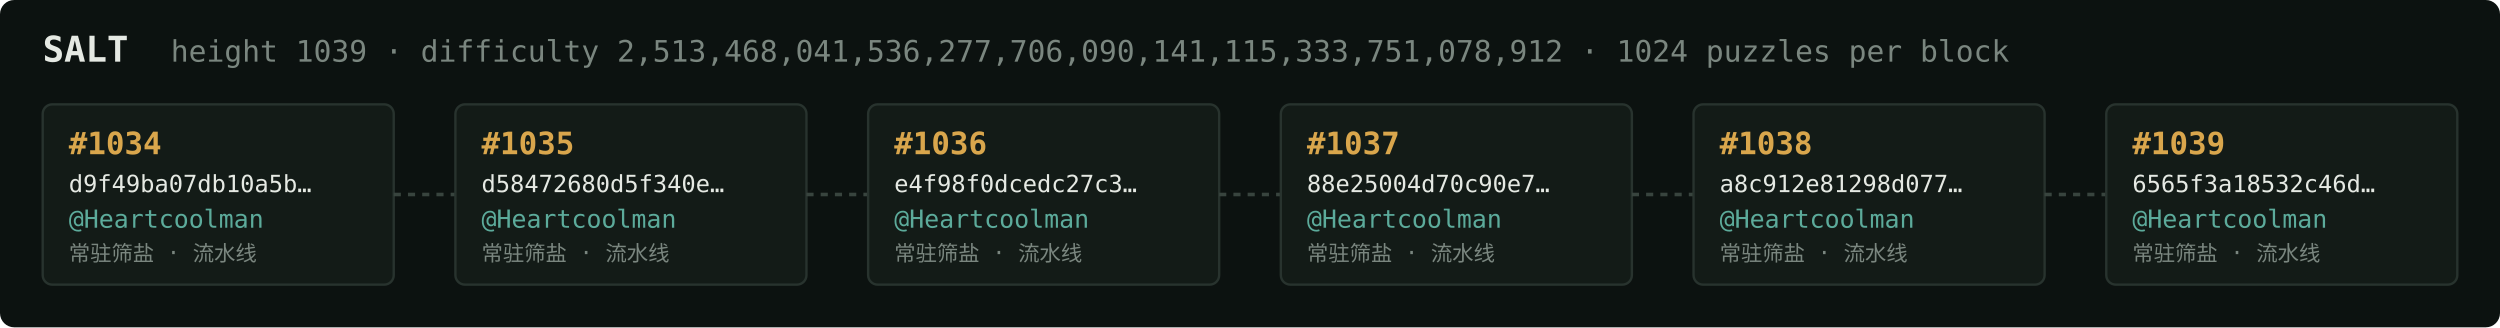
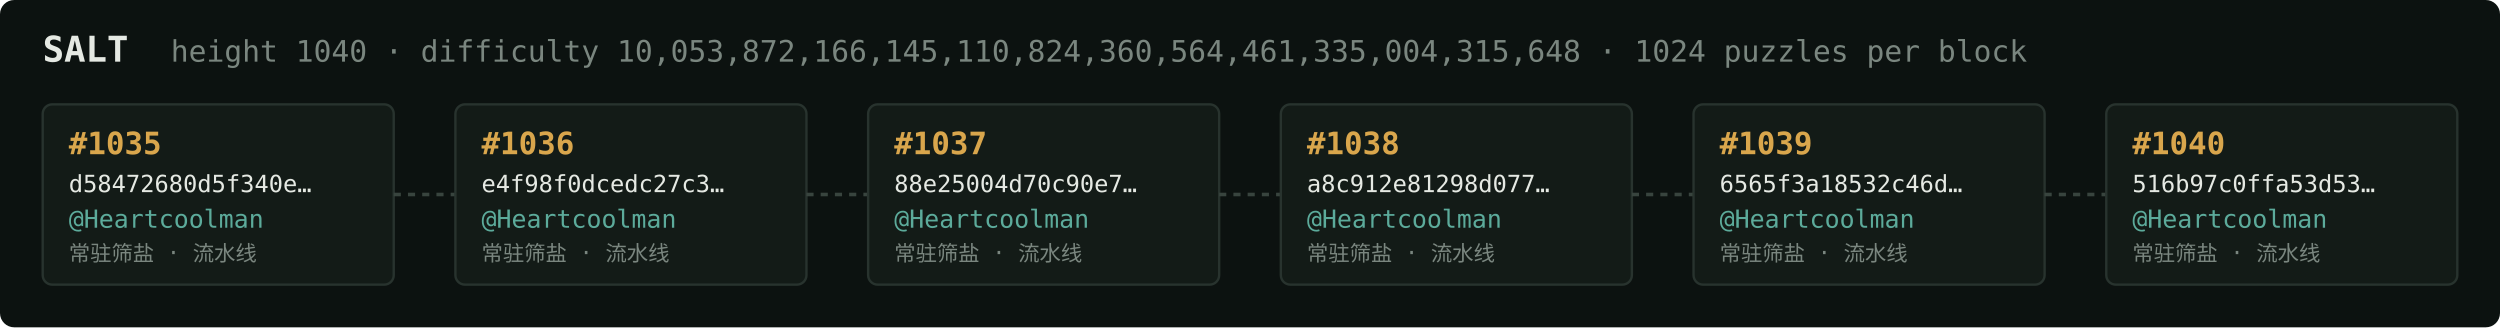
<svg xmlns="http://www.w3.org/2000/svg" width="1054" height="138" viewBox="0 0 1054 138" font-family="ui-monospace,SFMono-Regular,Menlo,monospace">
  <rect fill="#0c1210" width="1054" height="138" rx="6" />
  <text x="18" y="26" fill="#e5e9e3" font-size="15" font-weight="700">SALT</text>
-   <text x="72" y="26" fill="#7a867f" font-size="12.5">height 1039 · difficulty 2,513,468,041,536,277,706,090,141,115,333,751,078,912 · 1024 puzzles per block</text>
+   <text x="72" y="26" fill="#7a867f" font-size="12.5">height 1040 · difficulty 10,053,872,166,145,110,824,360,564,461,335,004,315,648 · 1024 puzzles per block</text>
  <rect x="18" y="44" width="148" height="76" rx="4" fill="#131b17" stroke="#28332e" stroke-width="1" />
-   <text x="29" y="65" fill="#d9a64c" font-size="13" font-weight="700">#1034</text>
-   <text x="29" y="81" fill="#e5e9e3" font-size="10">d9f49ba07db10a5b…</text>
+   <text x="29" y="65" fill="#d9a64c" font-size="13" font-weight="700">#1035</text>
+   <text x="29" y="81" fill="#e5e9e3" font-size="10">d58472680d5f340e…</text>
  <text x="29" y="96" fill="#5cab9b" font-size="10.5">@Heartcoolman</text>
  <text x="29" y="110" fill="#7a867f" font-size="9">常驻筛盐 · 流水线</text>
  <line x1="166" y1="82.0" x2="192" y2="82.0" stroke="#38443e" stroke-width="1.5" stroke-dasharray="3 3" />
  <rect x="192" y="44" width="148" height="76" rx="4" fill="#131b17" stroke="#28332e" stroke-width="1" />
-   <text x="203" y="65" fill="#d9a64c" font-size="13" font-weight="700">#1035</text>
-   <text x="203" y="81" fill="#e5e9e3" font-size="10">d58472680d5f340e…</text>
+   <text x="203" y="65" fill="#d9a64c" font-size="13" font-weight="700">#1036</text>
+   <text x="203" y="81" fill="#e5e9e3" font-size="10">e4f98f0dcedc27c3…</text>
  <text x="203" y="96" fill="#5cab9b" font-size="10.5">@Heartcoolman</text>
  <text x="203" y="110" fill="#7a867f" font-size="9">常驻筛盐 · 流水线</text>
  <line x1="340" y1="82.0" x2="366" y2="82.0" stroke="#38443e" stroke-width="1.5" stroke-dasharray="3 3" />
  <rect x="366" y="44" width="148" height="76" rx="4" fill="#131b17" stroke="#28332e" stroke-width="1" />
-   <text x="377" y="65" fill="#d9a64c" font-size="13" font-weight="700">#1036</text>
-   <text x="377" y="81" fill="#e5e9e3" font-size="10">e4f98f0dcedc27c3…</text>
+   <text x="377" y="65" fill="#d9a64c" font-size="13" font-weight="700">#1037</text>
+   <text x="377" y="81" fill="#e5e9e3" font-size="10">88e25004d70c90e7…</text>
  <text x="377" y="96" fill="#5cab9b" font-size="10.5">@Heartcoolman</text>
  <text x="377" y="110" fill="#7a867f" font-size="9">常驻筛盐 · 流水线</text>
  <line x1="514" y1="82.0" x2="540" y2="82.0" stroke="#38443e" stroke-width="1.5" stroke-dasharray="3 3" />
  <rect x="540" y="44" width="148" height="76" rx="4" fill="#131b17" stroke="#28332e" stroke-width="1" />
-   <text x="551" y="65" fill="#d9a64c" font-size="13" font-weight="700">#1037</text>
-   <text x="551" y="81" fill="#e5e9e3" font-size="10">88e25004d70c90e7…</text>
+   <text x="551" y="65" fill="#d9a64c" font-size="13" font-weight="700">#1038</text>
+   <text x="551" y="81" fill="#e5e9e3" font-size="10">a8c912e81298d077…</text>
  <text x="551" y="96" fill="#5cab9b" font-size="10.5">@Heartcoolman</text>
  <text x="551" y="110" fill="#7a867f" font-size="9">常驻筛盐 · 流水线</text>
  <line x1="688" y1="82.0" x2="714" y2="82.0" stroke="#38443e" stroke-width="1.5" stroke-dasharray="3 3" />
  <rect x="714" y="44" width="148" height="76" rx="4" fill="#131b17" stroke="#28332e" stroke-width="1" />
-   <text x="725" y="65" fill="#d9a64c" font-size="13" font-weight="700">#1038</text>
-   <text x="725" y="81" fill="#e5e9e3" font-size="10">a8c912e81298d077…</text>
+   <text x="725" y="65" fill="#d9a64c" font-size="13" font-weight="700">#1039</text>
+   <text x="725" y="81" fill="#e5e9e3" font-size="10">6565f3a18532c46d…</text>
  <text x="725" y="96" fill="#5cab9b" font-size="10.5">@Heartcoolman</text>
  <text x="725" y="110" fill="#7a867f" font-size="9">常驻筛盐 · 流水线</text>
  <line x1="862" y1="82.0" x2="888" y2="82.0" stroke="#38443e" stroke-width="1.5" stroke-dasharray="3 3" />
  <rect x="888" y="44" width="148" height="76" rx="4" fill="#131b17" stroke="#28332e" stroke-width="1" />
-   <text x="899" y="65" fill="#d9a64c" font-size="13" font-weight="700">#1039</text>
-   <text x="899" y="81" fill="#e5e9e3" font-size="10">6565f3a18532c46d…</text>
+   <text x="899" y="65" fill="#d9a64c" font-size="13" font-weight="700">#1040</text>
+   <text x="899" y="81" fill="#e5e9e3" font-size="10">516b97c0ffa53d53…</text>
  <text x="899" y="96" fill="#5cab9b" font-size="10.5">@Heartcoolman</text>
  <text x="899" y="110" fill="#7a867f" font-size="9">常驻筛盐 · 流水线</text>
</svg>
